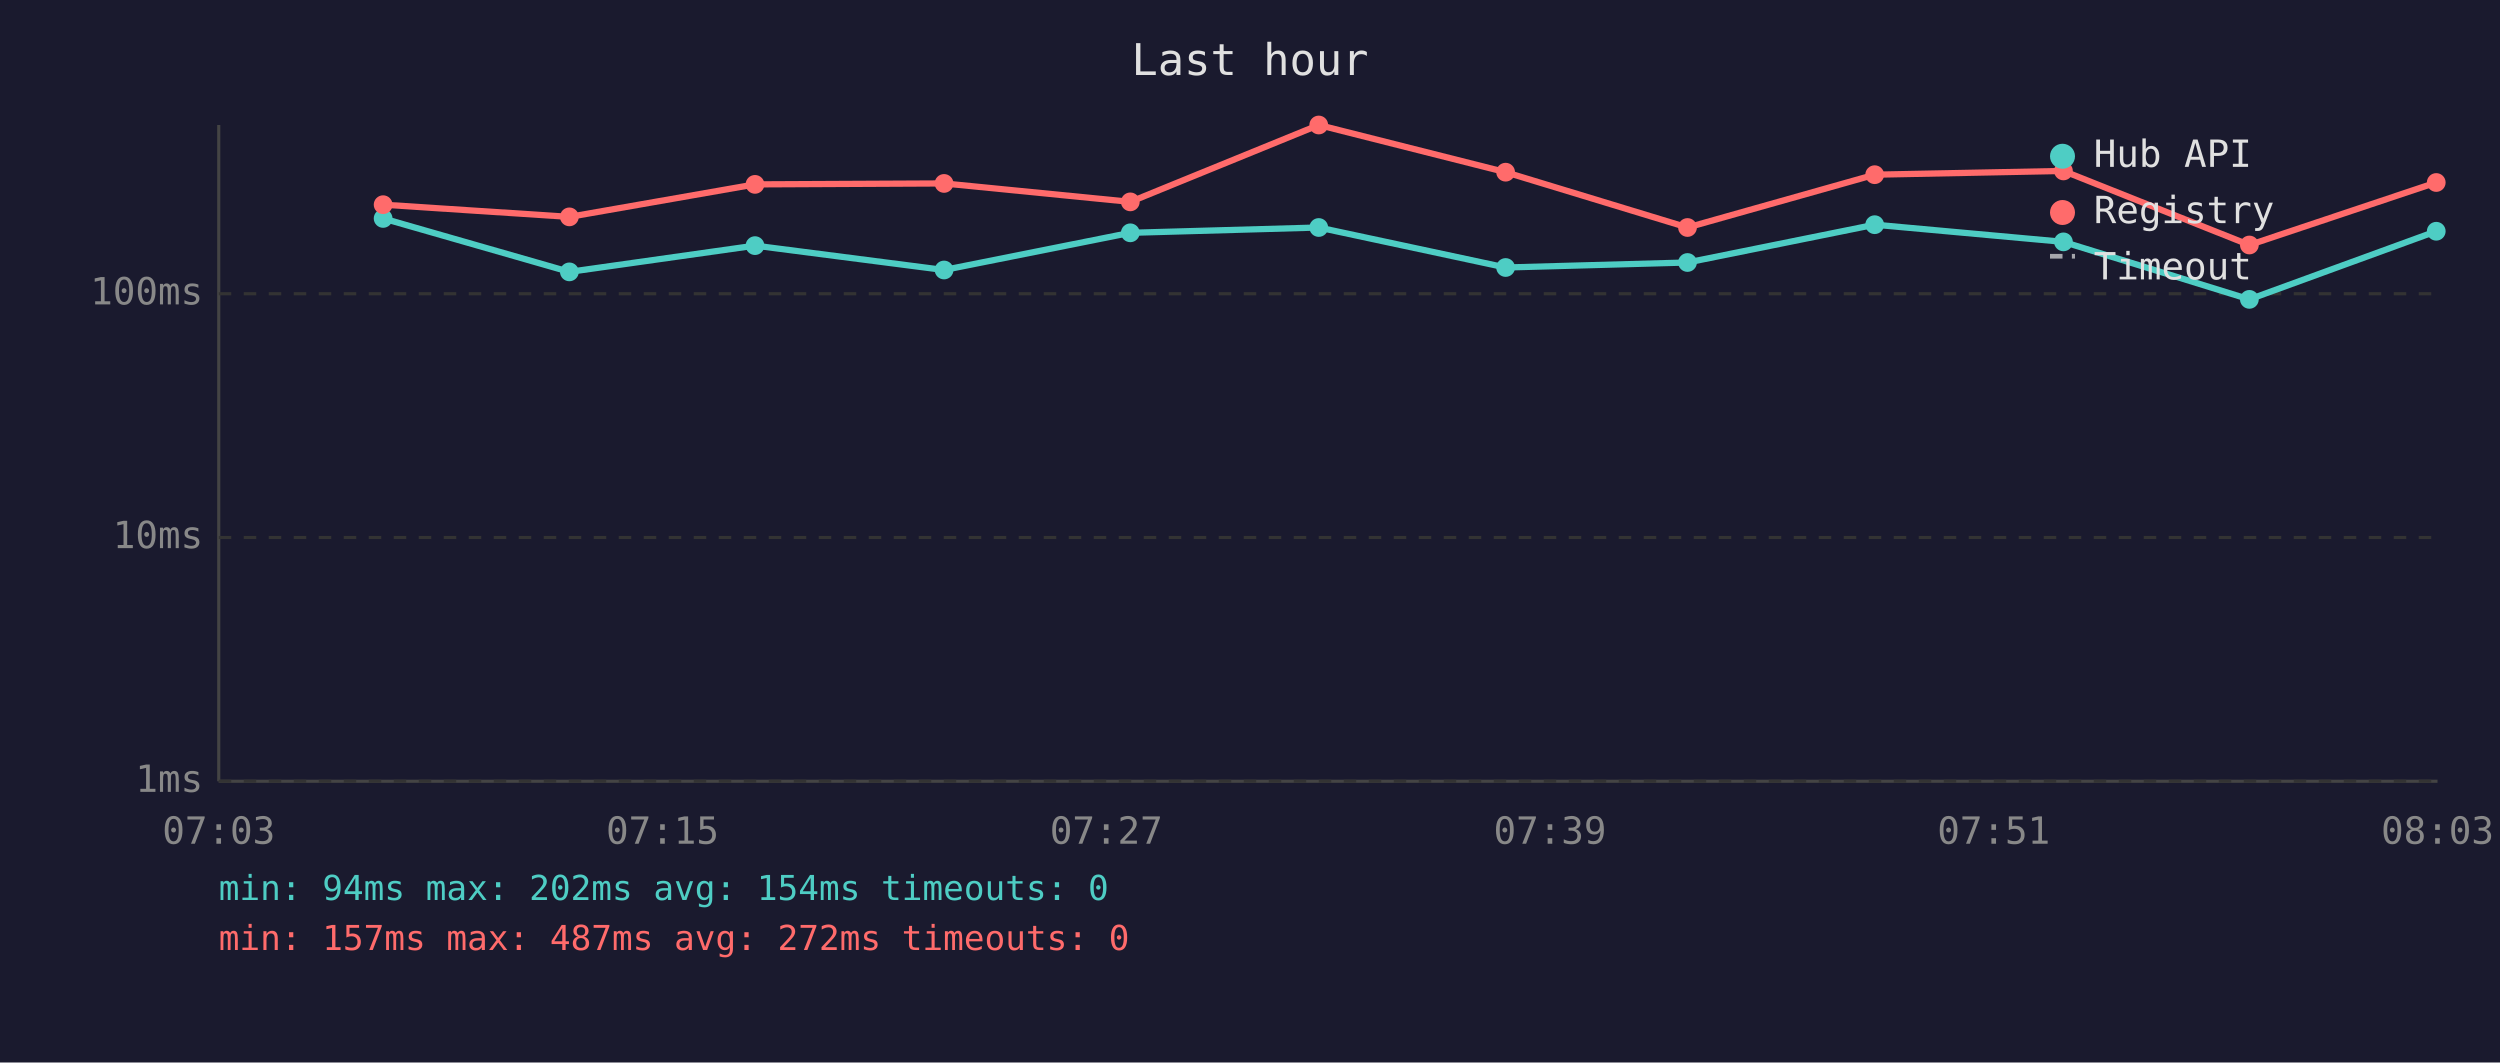
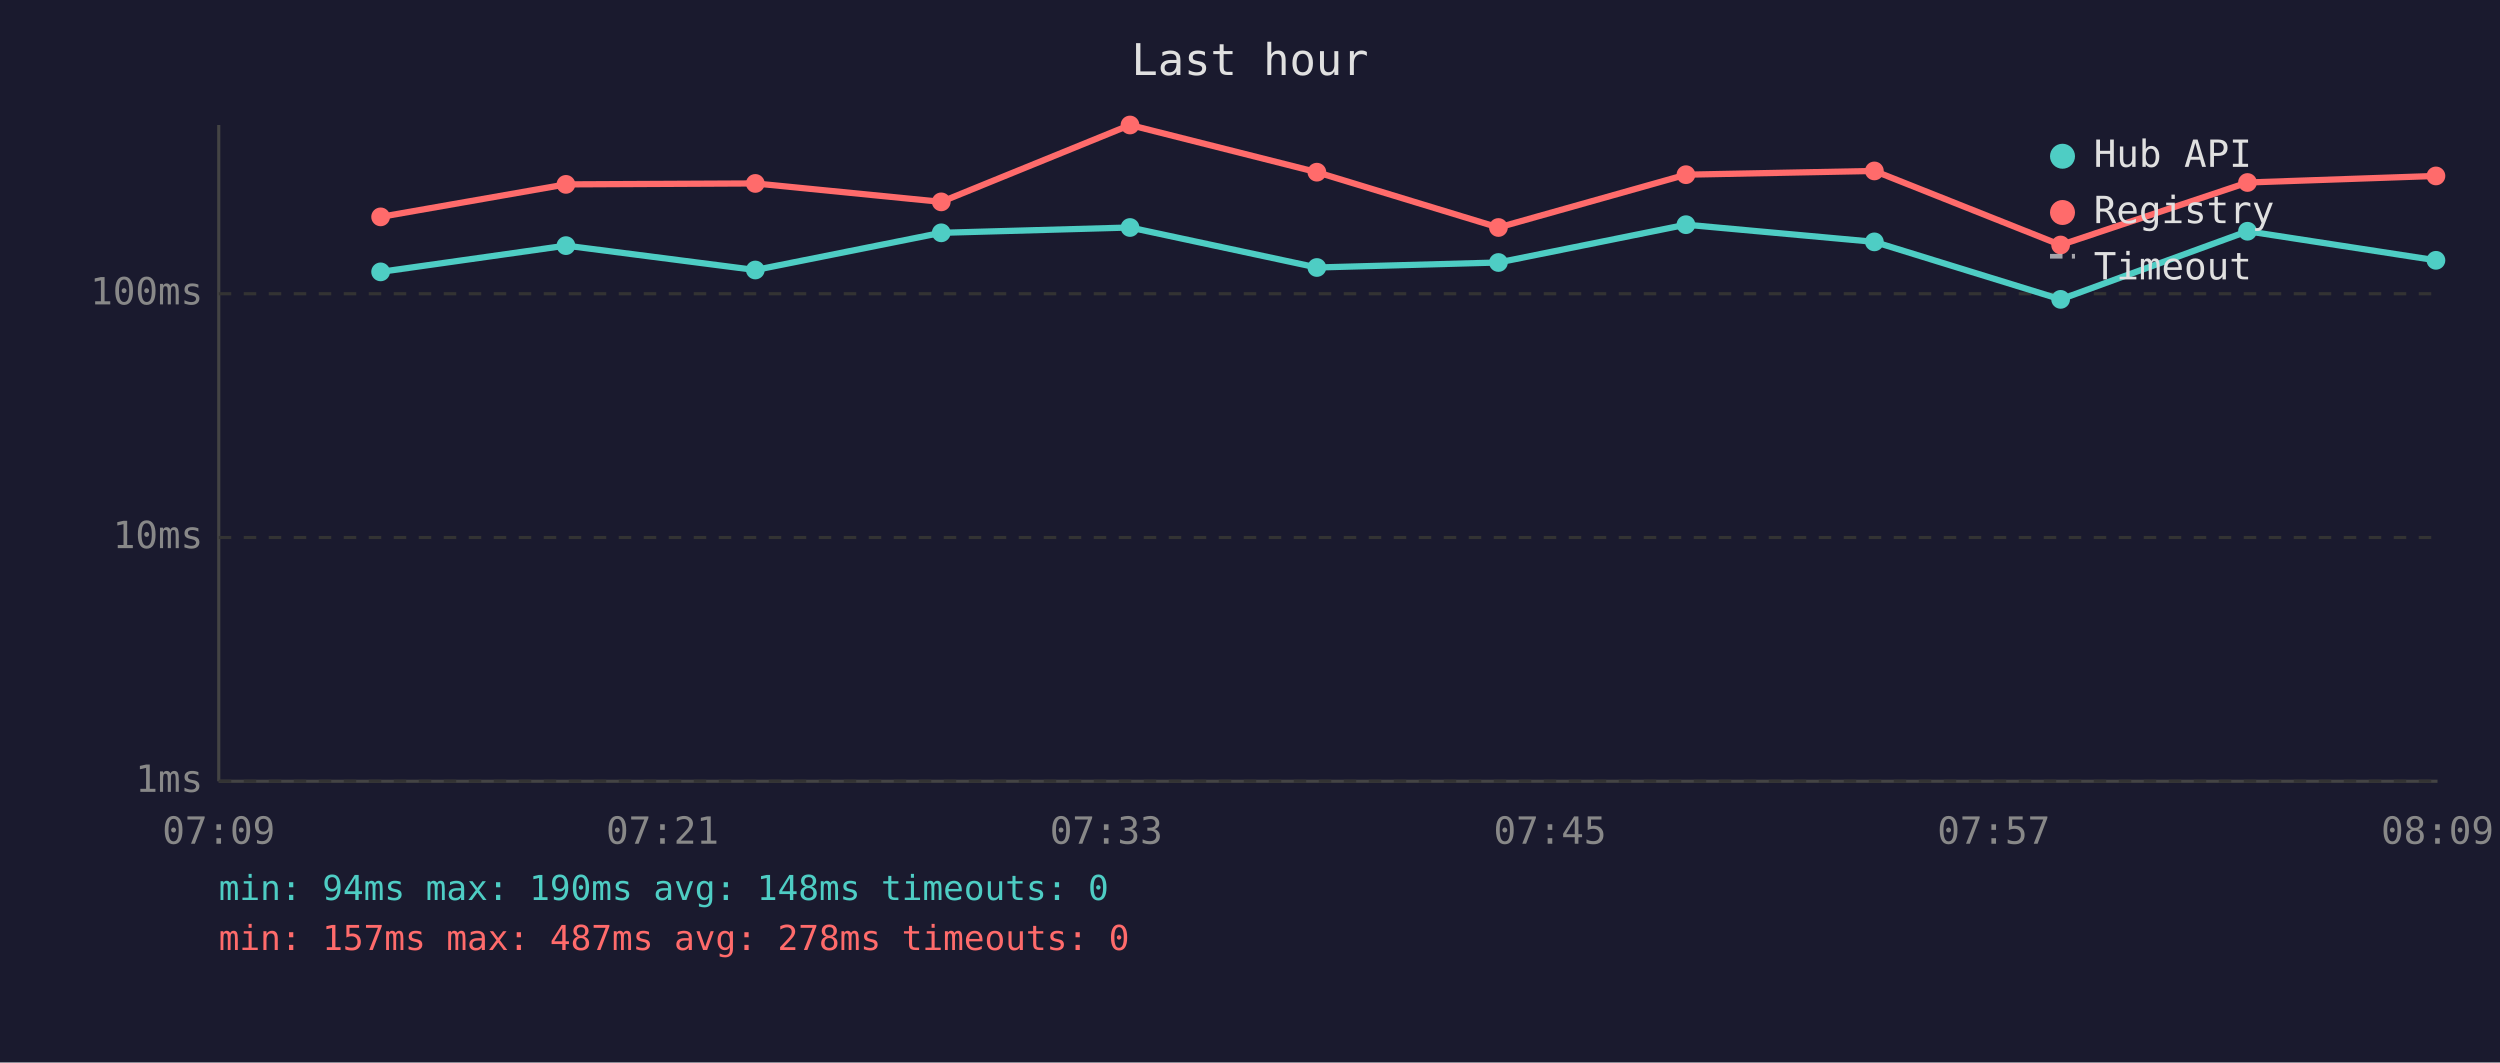
<svg xmlns="http://www.w3.org/2000/svg" viewBox="0 0 800 340" font-family="monospace" font-size="12">
  <rect width="800" height="340" fill="#1a1a2e" />
  <text x="400" y="24" fill="#e0e0e0" font-size="14" text-anchor="middle">Last hour</text>
  <line x1="70" y1="40" x2="70" y2="250" stroke="#444" stroke-width="1" />
  <line x1="70" y1="250" x2="780" y2="250" stroke="#444" stroke-width="1" />
  <line x1="70" y1="250" x2="780" y2="250" stroke="#333" stroke-width="1" stroke-dasharray="4" />
  <text x="65" y="250" fill="#888" text-anchor="end" dominant-baseline="middle">1ms</text>
  <line x1="70" y1="172" x2="780" y2="172" stroke="#333" stroke-width="1" stroke-dasharray="4" />
  <text x="65" y="172" fill="#888" text-anchor="end" dominant-baseline="middle">10ms</text>
  <line x1="70" y1="94" x2="780" y2="94" stroke="#333" stroke-width="1" stroke-dasharray="4" />
  <text x="65" y="94" fill="#888" text-anchor="end" dominant-baseline="middle">100ms</text>
-   <text x="70" y="270" fill="#888" text-anchor="middle">07:03</text>
-   <text x="212" y="270" fill="#888" text-anchor="middle">07:15</text>
-   <text x="354" y="270" fill="#888" text-anchor="middle">07:27</text>
-   <text x="496" y="270" fill="#888" text-anchor="middle">07:39</text>
-   <text x="638" y="270" fill="#888" text-anchor="middle">07:51</text>
-   <text x="780" y="270" fill="#888" text-anchor="middle">08:03</text>
-   <polyline points="122.6,69.9 182.2,87.0 241.6,78.6 302.1,86.4 361.7,74.5 422.0,72.8 481.8,85.6 540.0,84.0 599.9,71.9 660.3,77.4 719.8,95.8 779.6,74.0" fill="none" stroke="#4ecdc4" stroke-width="2" opacity="1" />
-   <circle cx="122.6" cy="69.9" r="3" fill="#4ecdc4" />
-   <circle cx="182.2" cy="87.0" r="3" fill="#4ecdc4" />
-   <circle cx="241.6" cy="78.6" r="3" fill="#4ecdc4" />
-   <circle cx="302.1" cy="86.4" r="3" fill="#4ecdc4" />
-   <circle cx="361.7" cy="74.5" r="3" fill="#4ecdc4" />
-   <circle cx="422.0" cy="72.8" r="3" fill="#4ecdc4" />
-   <circle cx="481.8" cy="85.6" r="3" fill="#4ecdc4" />
-   <circle cx="540.0" cy="84.0" r="3" fill="#4ecdc4" />
-   <circle cx="599.9" cy="71.9" r="3" fill="#4ecdc4" />
-   <circle cx="660.3" cy="77.4" r="3" fill="#4ecdc4" />
-   <circle cx="719.8" cy="95.8" r="3" fill="#4ecdc4" />
-   <circle cx="779.6" cy="74.0" r="3" fill="#4ecdc4" />
-   <polyline points="122.6,65.5 182.2,69.4 241.6,59.0 302.1,58.7 361.7,64.6 422.0,40.0 481.8,55.1 540.0,72.8 599.9,55.9 660.3,54.7 719.8,78.4 779.6,58.4" fill="none" stroke="#ff6b6b" stroke-width="2" opacity="1" />
-   <circle cx="122.6" cy="65.5" r="3" fill="#ff6b6b" />
-   <circle cx="182.2" cy="69.4" r="3" fill="#ff6b6b" />
-   <circle cx="241.6" cy="59.0" r="3" fill="#ff6b6b" />
-   <circle cx="302.1" cy="58.7" r="3" fill="#ff6b6b" />
-   <circle cx="361.7" cy="64.6" r="3" fill="#ff6b6b" />
-   <circle cx="422.0" cy="40.0" r="3" fill="#ff6b6b" />
-   <circle cx="481.8" cy="55.1" r="3" fill="#ff6b6b" />
-   <circle cx="540.0" cy="72.8" r="3" fill="#ff6b6b" />
-   <circle cx="599.9" cy="55.9" r="3" fill="#ff6b6b" />
-   <circle cx="660.3" cy="54.7" r="3" fill="#ff6b6b" />
-   <circle cx="719.8" cy="78.4" r="3" fill="#ff6b6b" />
-   <circle cx="779.6" cy="58.4" r="3" fill="#ff6b6b" />
+   <text x="70" y="270" fill="#888" text-anchor="middle">07:09</text>
+   <text x="212" y="270" fill="#888" text-anchor="middle">07:21</text>
+   <text x="354" y="270" fill="#888" text-anchor="middle">07:33</text>
+   <text x="496" y="270" fill="#888" text-anchor="middle">07:45</text>
+   <text x="638" y="270" fill="#888" text-anchor="middle">07:57</text>
+   <text x="780" y="270" fill="#888" text-anchor="middle">08:09</text>
+   <polyline points="121.8,87.0 181.1,78.6 241.7,86.4 301.2,74.5 361.6,72.8 421.4,85.6 479.5,84.0 539.5,71.9 599.8,77.4 659.4,95.8 719.2,74.0 779.5,83.3" fill="none" stroke="#4ecdc4" stroke-width="2" opacity="1" />
+   <circle cx="121.8" cy="87.0" r="3" fill="#4ecdc4" />
+   <circle cx="181.1" cy="78.6" r="3" fill="#4ecdc4" />
+   <circle cx="241.7" cy="86.4" r="3" fill="#4ecdc4" />
+   <circle cx="301.2" cy="74.5" r="3" fill="#4ecdc4" />
+   <circle cx="361.6" cy="72.8" r="3" fill="#4ecdc4" />
+   <circle cx="421.4" cy="85.6" r="3" fill="#4ecdc4" />
+   <circle cx="479.5" cy="84.0" r="3" fill="#4ecdc4" />
+   <circle cx="539.5" cy="71.9" r="3" fill="#4ecdc4" />
+   <circle cx="599.8" cy="77.4" r="3" fill="#4ecdc4" />
+   <circle cx="659.4" cy="95.8" r="3" fill="#4ecdc4" />
+   <circle cx="719.2" cy="74.0" r="3" fill="#4ecdc4" />
+   <circle cx="779.5" cy="83.3" r="3" fill="#4ecdc4" />
+   <polyline points="121.8,69.4 181.1,59.0 241.7,58.7 301.2,64.6 361.6,40.0 421.4,55.1 479.5,72.8 539.5,55.9 599.8,54.7 659.4,78.4 719.2,58.4 779.5,56.3" fill="none" stroke="#ff6b6b" stroke-width="2" opacity="1" />
+   <circle cx="121.8" cy="69.4" r="3" fill="#ff6b6b" />
+   <circle cx="181.1" cy="59.0" r="3" fill="#ff6b6b" />
+   <circle cx="241.7" cy="58.7" r="3" fill="#ff6b6b" />
+   <circle cx="301.2" cy="64.6" r="3" fill="#ff6b6b" />
+   <circle cx="361.6" cy="40.0" r="3" fill="#ff6b6b" />
+   <circle cx="421.4" cy="55.1" r="3" fill="#ff6b6b" />
+   <circle cx="479.5" cy="72.8" r="3" fill="#ff6b6b" />
+   <circle cx="539.5" cy="55.9" r="3" fill="#ff6b6b" />
+   <circle cx="599.8" cy="54.7" r="3" fill="#ff6b6b" />
+   <circle cx="659.4" cy="78.4" r="3" fill="#ff6b6b" />
+   <circle cx="719.2" cy="58.4" r="3" fill="#ff6b6b" />
+   <circle cx="779.5" cy="56.3" r="3" fill="#ff6b6b" />
  <circle cx="660" cy="50" r="4" fill="#4ecdc4" />
  <text x="670" y="50" fill="#e0e0e0" dominant-baseline="middle">Hub API</text>
  <circle cx="660" cy="68" r="4" fill="#ff6b6b" />
  <text x="670" y="68" fill="#e0e0e0" dominant-baseline="middle">Registry</text>
  <line x1="656" y1="82" x2="664" y2="82" stroke="#e0e0e0" stroke-width="1.5" stroke-dasharray="4,3" opacity="0.7" />
  <text x="670" y="86" fill="#e0e0e0" dominant-baseline="middle">Timeout</text>
-   <text x="70" y="288" fill="#4ecdc4" font-size="11">min: 94ms  max: 202ms  avg: 154ms  timeouts: 0</text>
-   <text x="70" y="304" fill="#ff6b6b" font-size="11">min: 157ms  max: 487ms  avg: 272ms  timeouts: 0</text>
+   <text x="70" y="288" fill="#4ecdc4" font-size="11">min: 94ms  max: 190ms  avg: 148ms  timeouts: 0</text>
+   <text x="70" y="304" fill="#ff6b6b" font-size="11">min: 157ms  max: 487ms  avg: 278ms  timeouts: 0</text>
</svg>
